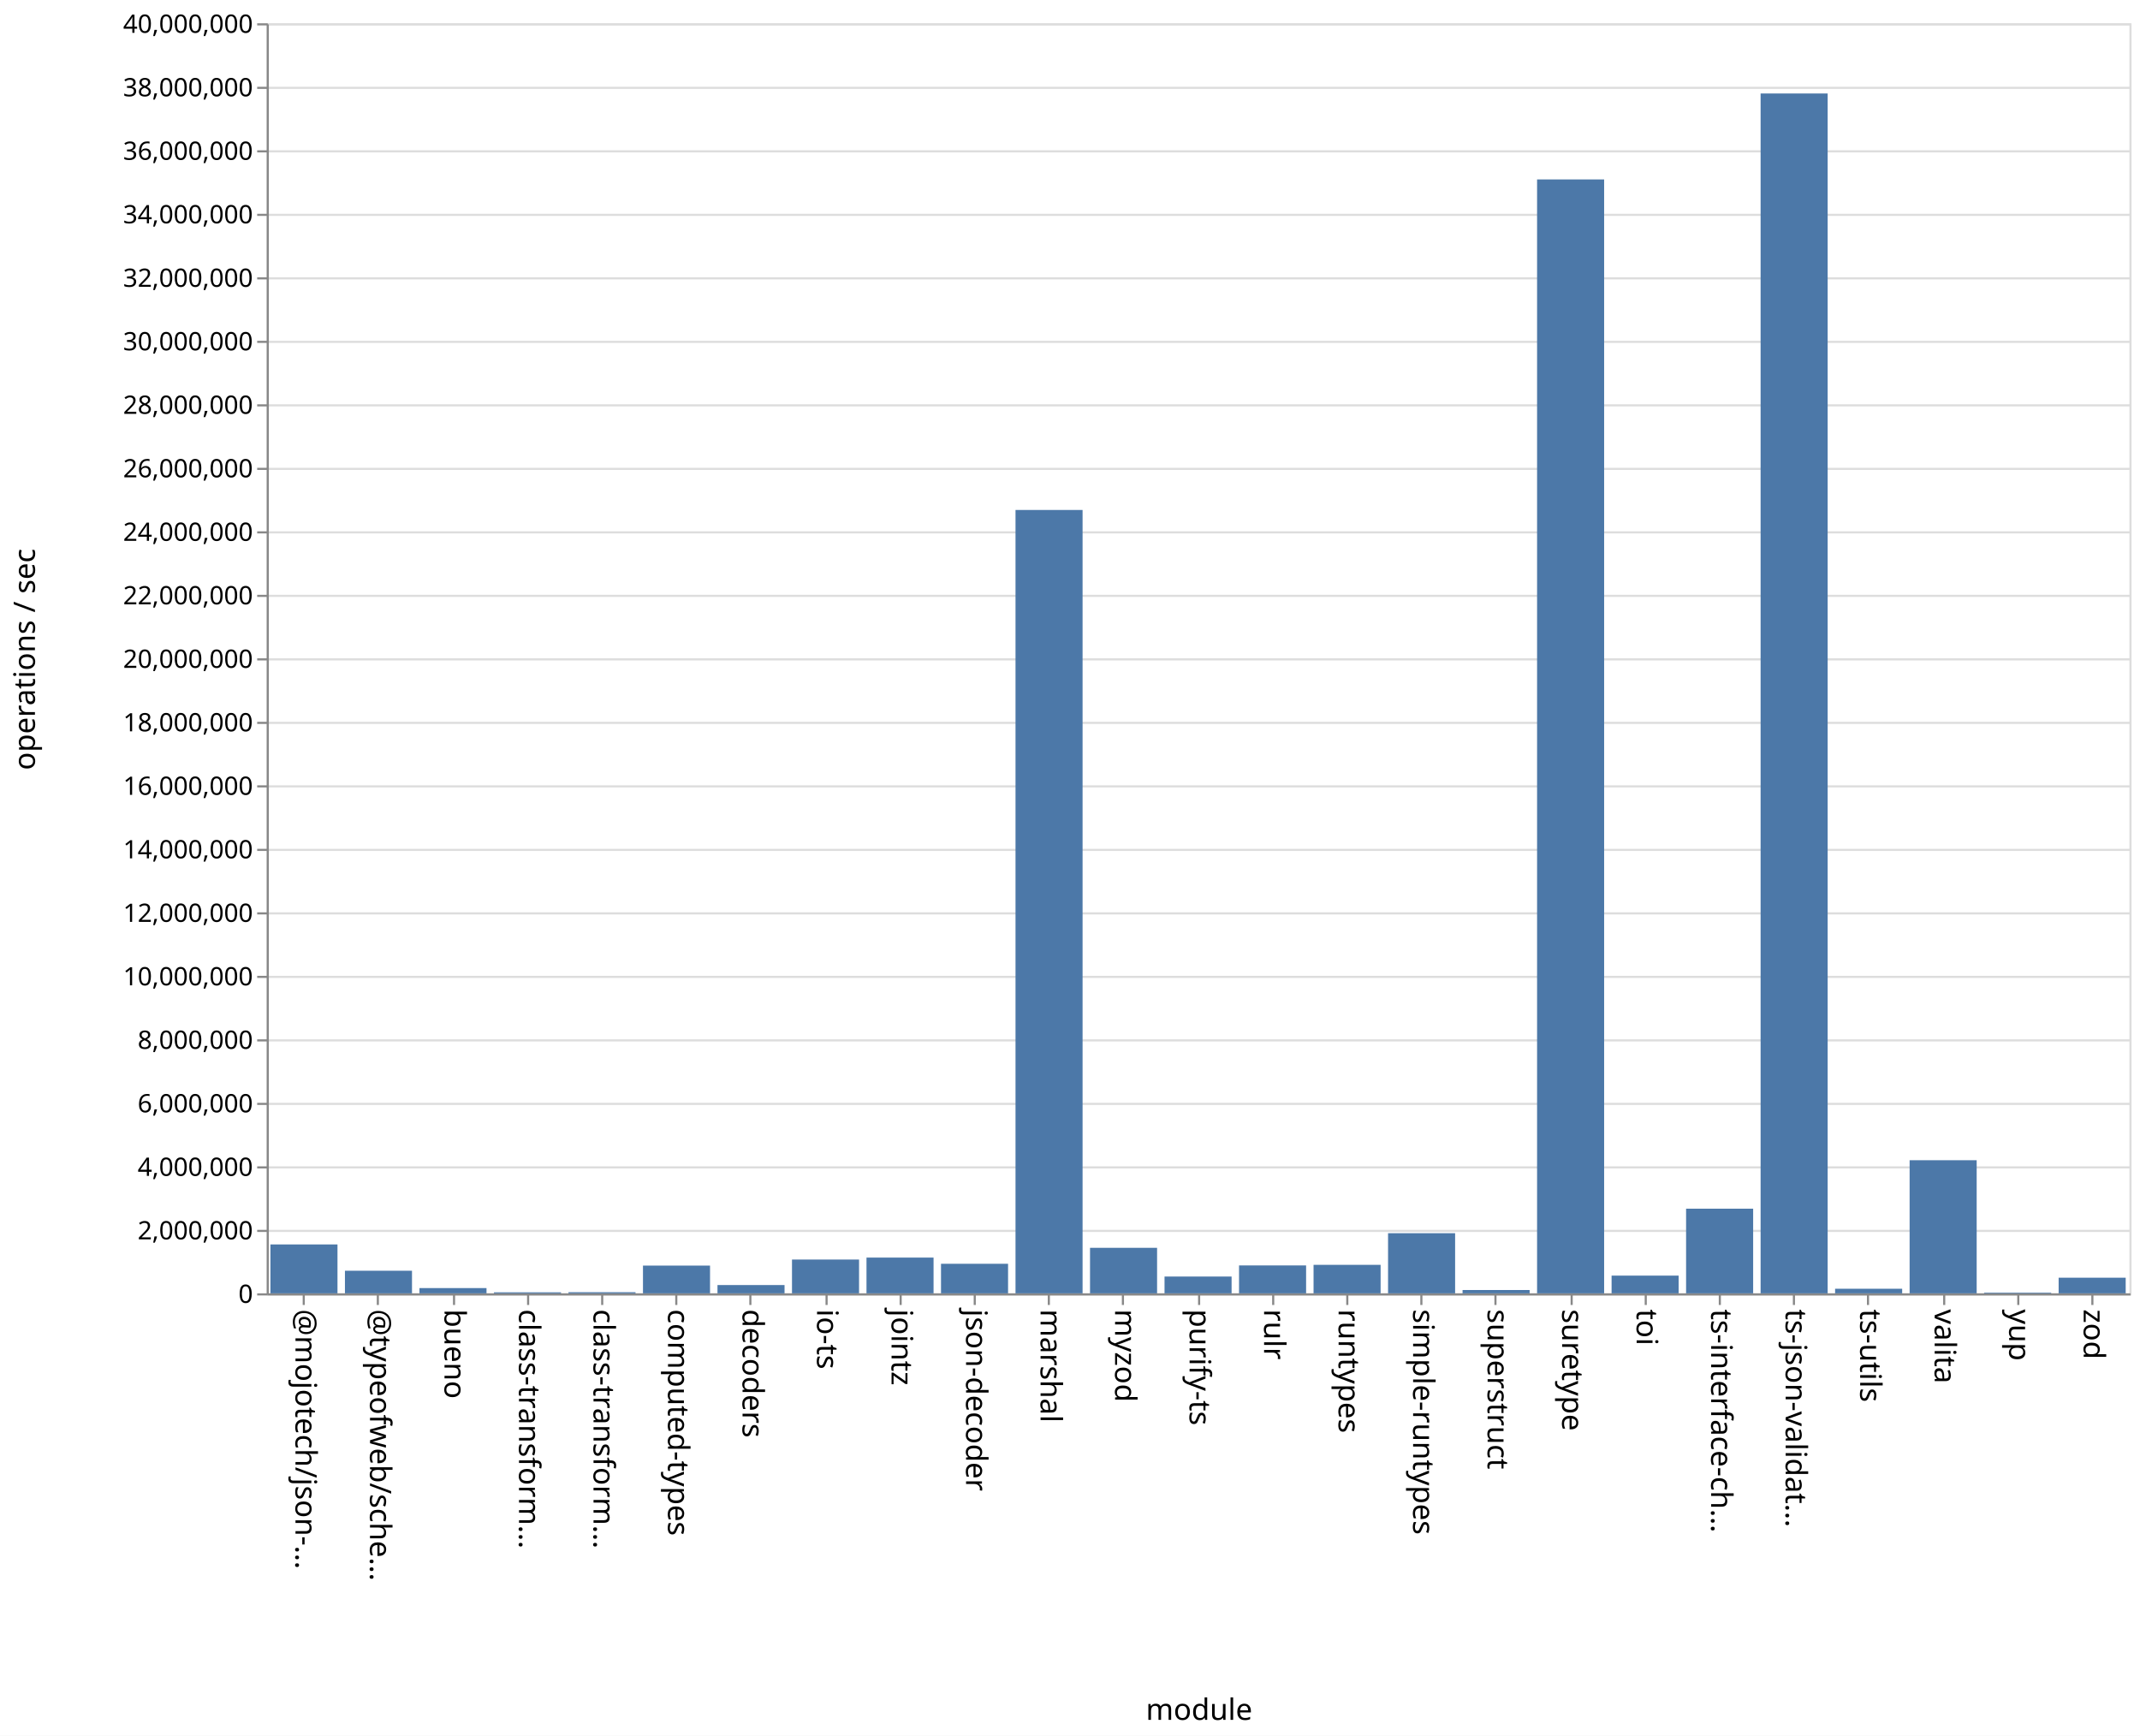
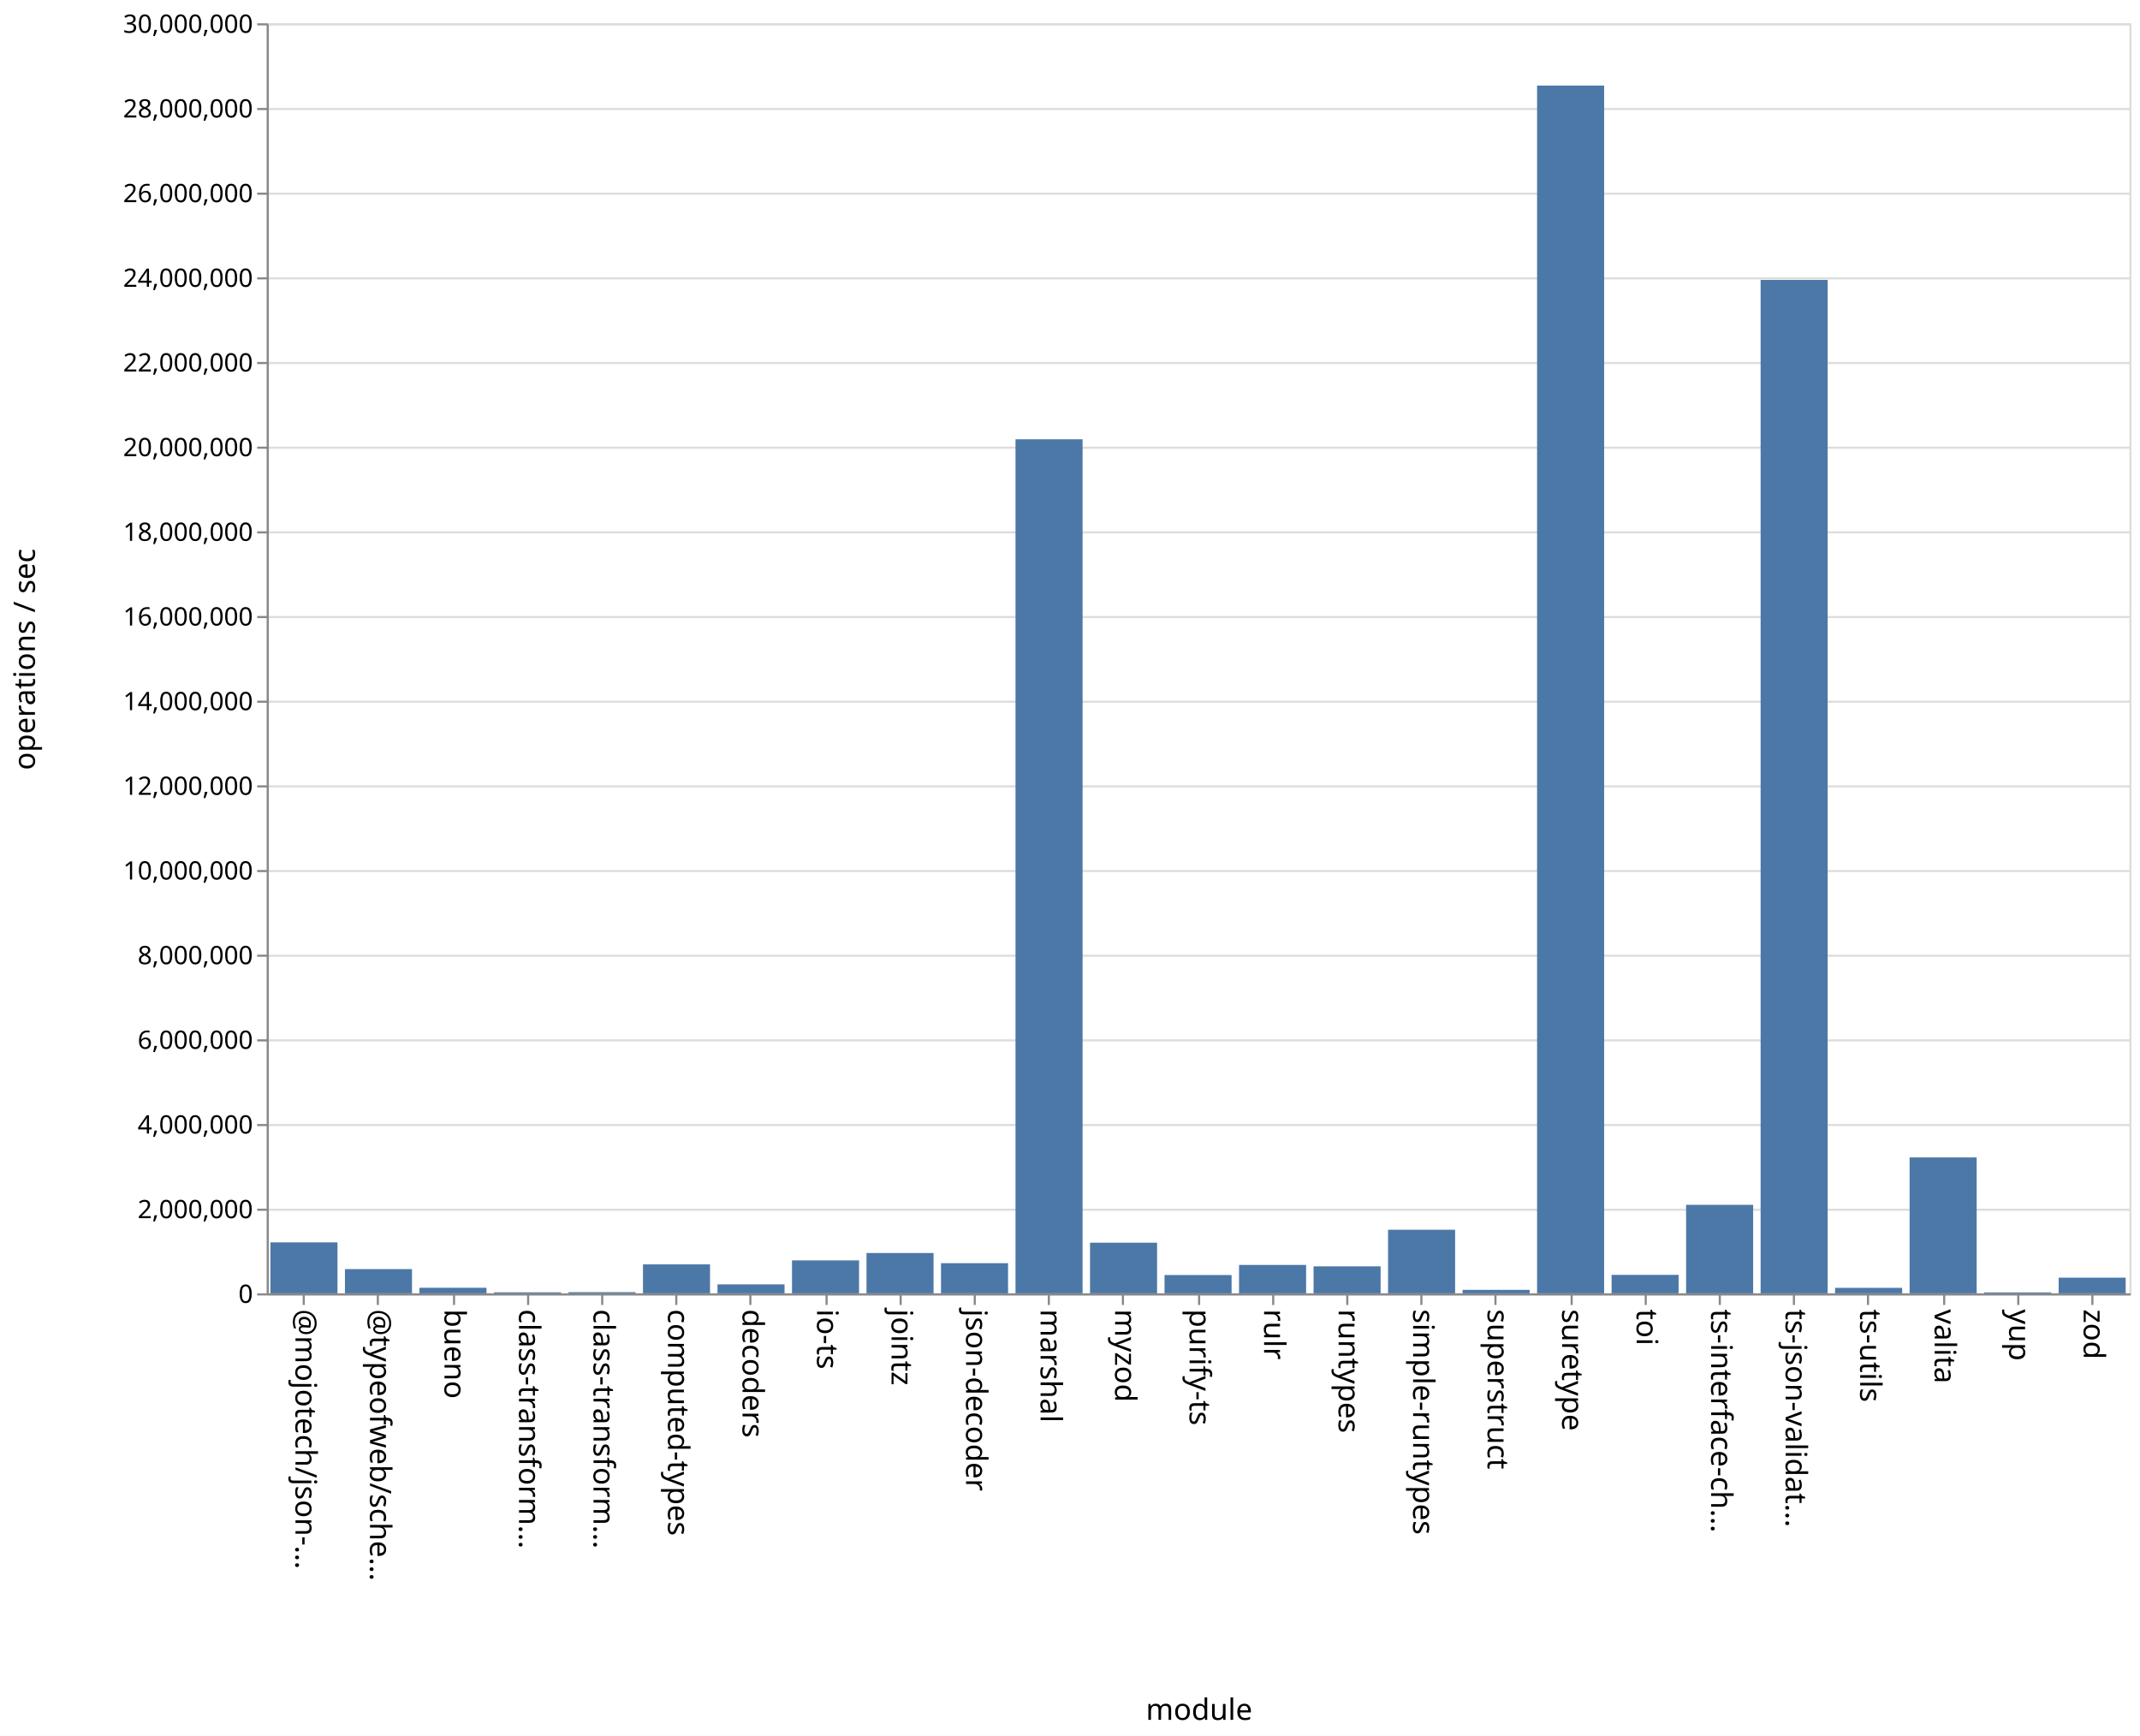
<svg xmlns="http://www.w3.org/2000/svg" class="marks" width="1011" height="820">
  <path fill="#fff" d="M0 0h1011v820H0z" />
  <g class="mark-group role-frame root" aria-roledescription="group mark container" fill="none" stroke-miterlimit="10">
    <path class="background" aria-hidden="true" d="M126.5 11.5h880v600h-880Z" stroke="#ddd" />
-     <g class="mark-group role-axis" aria-roledescription="axis" aria-label="Y-axis for a linear scale with values from 0 to 40,000,000">
+     <g class="mark-group role-axis" aria-roledescription="axis" aria-label="Y-axis for a linear scale with values from 0 to 30,000,000">
      <path class="background" aria-hidden="true" d="M126.5 11.5Z" pointer-events="none" />
      <g class="mark-rule role-axis-grid" pointer-events="none" stroke="#ddd">
-         <path d="M126.5 611.5h880M126.5 581.5h880M126.5 551.5h880M126.5 521.5h880M126.5 491.5h880M126.5 461.5h880M126.5 431.5h880M126.5 401.5h880M126.5 371.5h880M126.5 341.5h880M126.5 311.5h880M126.5 281.5h880M126.5 251.5h880M126.5 221.5h880M126.5 191.5h880M126.5 161.5h880M126.5 131.5h880M126.5 101.5h880M126.5 71.5h880M126.5 41.5h880M126.5 11.5h880" />
+         <path d="M126.5 611.5h880M126.5 571.5h880M126.5 531.5h880M126.5 491.5h880M126.5 451.5h880M126.5 411.5h880M126.5 371.5h880M126.5 331.5h880M126.5 291.5h880M126.5 251.5h880M126.5 211.5h880M126.5 171.5h880M126.5 131.5h880M126.5 91.5h880M126.5 51.5h880M126.5 11.5h880" />
      </g>
    </g>
    <g class="mark-group role-axis" aria-roledescription="axis" aria-label="X-axis titled 'module' for a discrete scale with 25 values: @mojotech/json-type-validation, @typeofweb/schema, bueno, class-transformer-validator-async, class-transformer-validator-sync, ending with zod">
      <path class="background" aria-hidden="true" d="M126.5 611.5Z" pointer-events="none" />
      <g class="mark-rule role-axis-tick" pointer-events="none" stroke="#888">
        <path d="M143.5 611.5v5M178.5 611.5v5M214.5 611.5v5M249.5 611.5v5M284.5 611.5v5M319.5 611.5v5M354.5 611.5v5M390.5 611.5v5M425.5 611.5v5M460.5 611.5v5M495.5 611.5v5M530.5 611.5v5M566.5 611.5v5M601.5 611.5v5M636.5 611.5v5M671.5 611.5v5M706.5 611.5v5M742.5 611.5v5M777.5 611.5v5M812.5 611.5v5M847.5 611.5v5M882.5 611.5v5M918.5 611.5v5M953.5 611.5v5M988.5 611.5v5" />
      </g>
      <g class="mark-text role-axis-label" pointer-events="none" font-family="sans-serif" font-size="14" fill="#000">
        <text transform="rotate(90 -239.45 379.05)">@mojotech/json-…</text>
        <text transform="rotate(90 -221.85 396.65)">@typeofweb/sche…</text>
        <text transform="rotate(90 -204.25 414.25)">bueno</text>
        <text transform="rotate(90 -186.65 431.85)">class-transform…</text>
        <text transform="rotate(90 -169.05 449.45)">class-transform…</text>
        <text transform="rotate(90 -151.45 467.05)">computed-types</text>
        <text transform="rotate(90 -133.85 484.65)">decoders</text>
        <text transform="rotate(90 -116.25 502.25)">io-ts</text>
        <text transform="rotate(90 -98.65 519.85)">jointz</text>
        <text transform="rotate(90 -81.05 537.45)">json-decoder</text>
        <text transform="rotate(90 -63.45 555.05)">marshal</text>
        <text transform="rotate(90 -45.85 572.65)">myzod</text>
        <text transform="rotate(90 -28.25 590.25)">purify-ts</text>
        <text transform="rotate(90 -10.65 607.85)">rulr</text>
        <text transform="rotate(90 6.95 625.45)">runtypes</text>
        <text transform="rotate(90 24.55 643.05)">simple-runtypes</text>
        <text transform="rotate(90 42.15 660.65)">superstruct</text>
        <text transform="rotate(90 59.75 678.25)">suretype</text>
        <text transform="rotate(90 77.35 695.85)">toi</text>
        <text transform="rotate(90 94.95 713.45)">ts-interface-ch…</text>
        <text transform="rotate(90 112.55 731.05)">ts-json-validat…</text>
        <text transform="rotate(90 130.15 748.65)">ts-utils</text>
        <text transform="rotate(90 147.75 766.25)">valita</text>
        <text transform="rotate(90 165.35 783.85)">yup</text>
        <text transform="rotate(90 182.95 801.45)">zod</text>
      </g>
      <path stroke="#888" d="M126.5 611.5h880" class="mark-rule role-axis-domain" pointer-events="none" />
      <text text-anchor="middle" transform="translate(566.5 812.5)" font-family="sans-serif" font-size="14" fill="#000" class="mark-text role-axis-title" pointer-events="none">module</text>
    </g>
-     <g class="mark-group role-axis" aria-roledescription="axis" aria-label="Y-axis titled 'operations / sec' for a linear scale with values from 0 to 40,000,000">
+     <g class="mark-group role-axis" aria-roledescription="axis" aria-label="Y-axis titled 'operations / sec' for a linear scale with values from 0 to 30,000,000">
      <path class="background" aria-hidden="true" d="M126.5 11.5Z" pointer-events="none" />
      <g class="mark-rule role-axis-tick" pointer-events="none" stroke="#888">
-         <path d="M126.5 611.5h-5M126.5 581.5h-5M126.5 551.5h-5M126.5 521.5h-5M126.5 491.5h-5M126.5 461.5h-5M126.5 431.5h-5M126.5 401.5h-5M126.5 371.5h-5M126.5 341.5h-5M126.5 311.5h-5M126.5 281.5h-5M126.5 251.5h-5M126.5 221.5h-5M126.5 191.5h-5M126.5 161.5h-5M126.5 131.5h-5M126.5 101.5h-5M126.5 71.5h-5M126.5 41.5h-5M126.5 11.5h-5" />
+         <path d="M126.5 611.5h-5M126.5 571.5h-5M126.5 531.5h-5M126.5 491.5h-5M126.5 451.5h-5M126.5 411.5h-5M126.5 371.5h-5M126.5 331.5h-5M126.5 291.5h-5M126.5 251.5h-5M126.5 211.5h-5M126.5 171.5h-5M126.5 131.5h-5M126.5 91.5h-5M126.5 51.5h-5M126.5 11.5h-5" />
      </g>
      <g class="mark-text role-axis-label" pointer-events="none" text-anchor="end" font-family="sans-serif" font-size="12" fill="#000">
        <text transform="translate(119.5 615.5)">0</text>
-         <text transform="translate(119.5 585.5)">2,000,000</text>
-         <text transform="translate(119.5 555.5)">4,000,000</text>
-         <text transform="translate(119.5 525.5)">6,000,000</text>
-         <text transform="translate(119.5 495.5)">8,000,000</text>
-         <text transform="translate(119.5 465.5)">10,000,000</text>
-         <text transform="translate(119.5 435.5)">12,000,000</text>
-         <text transform="translate(119.5 405.5)">14,000,000</text>
-         <text transform="translate(119.5 375.5)">16,000,000</text>
-         <text transform="translate(119.5 345.5)">18,000,000</text>
-         <text transform="translate(119.5 315.5)">20,000,000</text>
-         <text transform="translate(119.5 285.5)">22,000,000</text>
-         <text transform="translate(119.5 255.5)">24,000,000</text>
-         <text transform="translate(119.5 225.5)">26,000,000</text>
-         <text transform="translate(119.5 195.5)">28,000,000</text>
-         <text transform="translate(119.5 165.5)">30,000,000</text>
-         <text transform="translate(119.5 135.5)">32,000,000</text>
-         <text transform="translate(119.5 105.5)">34,000,000</text>
-         <text transform="translate(119.5 75.5)">36,000,000</text>
-         <text transform="translate(119.5 45.5)">38,000,000</text>
-         <text transform="translate(119.5 15.5)">40,000,000</text>
+         <text transform="translate(119.5 575.5)">2,000,000</text>
+         <text transform="translate(119.5 535.5)">4,000,000</text>
+         <text transform="translate(119.5 495.5)">6,000,000</text>
+         <text transform="translate(119.5 455.5)">8,000,000</text>
+         <text transform="translate(119.5 415.5)">10,000,000</text>
+         <text transform="translate(119.5 375.5)">12,000,000</text>
+         <text transform="translate(119.5 335.5)">14,000,000</text>
+         <text transform="translate(119.5 295.5)">16,000,000</text>
+         <text transform="translate(119.5 255.5)">18,000,000</text>
+         <text transform="translate(119.5 215.5)">20,000,000</text>
+         <text transform="translate(119.5 175.5)">22,000,000</text>
+         <text transform="translate(119.5 135.5)">24,000,000</text>
+         <text transform="translate(119.5 95.5)">26,000,000</text>
+         <text transform="translate(119.5 55.5)">28,000,000</text>
+         <text transform="translate(119.5 15.5)">30,000,000</text>
      </g>
      <path stroke="#888" d="M126.5 611.5v-600" class="mark-rule role-axis-domain" pointer-events="none" />
      <text text-anchor="middle" transform="rotate(-90 164 147.5)" font-family="sans-serif" font-size="14" fill="#000" class="mark-text role-axis-title" pointer-events="none">operations / sec</text>
    </g>
    <g class="mark-rect role-mark marks" aria-roledescription="rect mark container" fill="#4c78a8">
-       <path d="M198.16 608.514h31.68V611h-31.68ZM233.36 610.52h31.68v.48h-31.68ZM268.56 610.465h31.68V611h-31.68ZM303.76 597.892h31.68V611h-31.68ZM338.96 607.082h31.68V611h-31.68ZM374.16 595.033h31.68V611h-31.68ZM409.36 594.11h31.68V611h-31.68ZM444.56 597.036h31.68V611h-31.68ZM479.76 240.92h31.68V611h-31.68ZM127.76 587.898h31.68V611h-31.68ZM514.96 589.495h31.68V611h-31.68ZM550.16 603.065h31.68V611h-31.68ZM585.36 597.815h31.68V611h-31.68ZM620.56 597.535h31.68V611h-31.68ZM655.76 582.591h31.68V611h-31.68ZM690.96 609.43h31.68V611h-31.68ZM726.16 84.767h31.68V611h-31.68ZM761.36 602.63h31.68V611h-31.68ZM796.56 571.008h31.68V611h-31.68ZM831.76 44.165h31.68V611h-31.68ZM866.96 608.83h31.68V611h-31.68ZM162.96 600.323h31.68V611h-31.68ZM902.16 548.115h31.68V611h-31.68ZM937.36 610.68h31.68v.32h-31.68ZM972.56 603.615h31.68V611h-31.68Z" />
+       <path d="M198.16 608.374h31.68V611h-31.68ZM233.36 610.523h31.68V611h-31.68ZM268.56 610.45h31.68v.55h-31.68ZM303.76 597.318h31.68V611h-31.68ZM338.96 606.768h31.68V611h-31.68ZM374.16 595.438h31.68V611h-31.68ZM409.36 591.949h31.68V611h-31.68ZM444.56 596.752h31.68V611h-31.68ZM479.76 207.532h31.68V611h-31.68ZM127.76 586.924h31.68V611h-31.68ZM514.96 587.078h31.68V611h-31.68ZM550.16 602.351h31.68V611h-31.68ZM585.36 597.584h31.68V611h-31.68ZM620.56 598.246h31.68V611h-31.68ZM655.76 580.953h31.68V611h-31.68ZM690.96 609.353h31.68V611h-31.68ZM726.16 40.433h31.68V611h-31.68ZM761.36 602.274h31.68V611h-31.68ZM796.56 569.19h31.68V611h-31.68ZM831.76 132.234h31.68V611h-31.68ZM866.96 608.407h31.68V611h-31.68ZM162.96 599.554h31.68V611h-31.68ZM902.16 546.8h31.68V611h-31.68ZM937.36 610.557h31.68V611h-31.68ZM972.56 603.6h31.68v7.4h-31.68Z" />
    </g>
  </g>
</svg>
